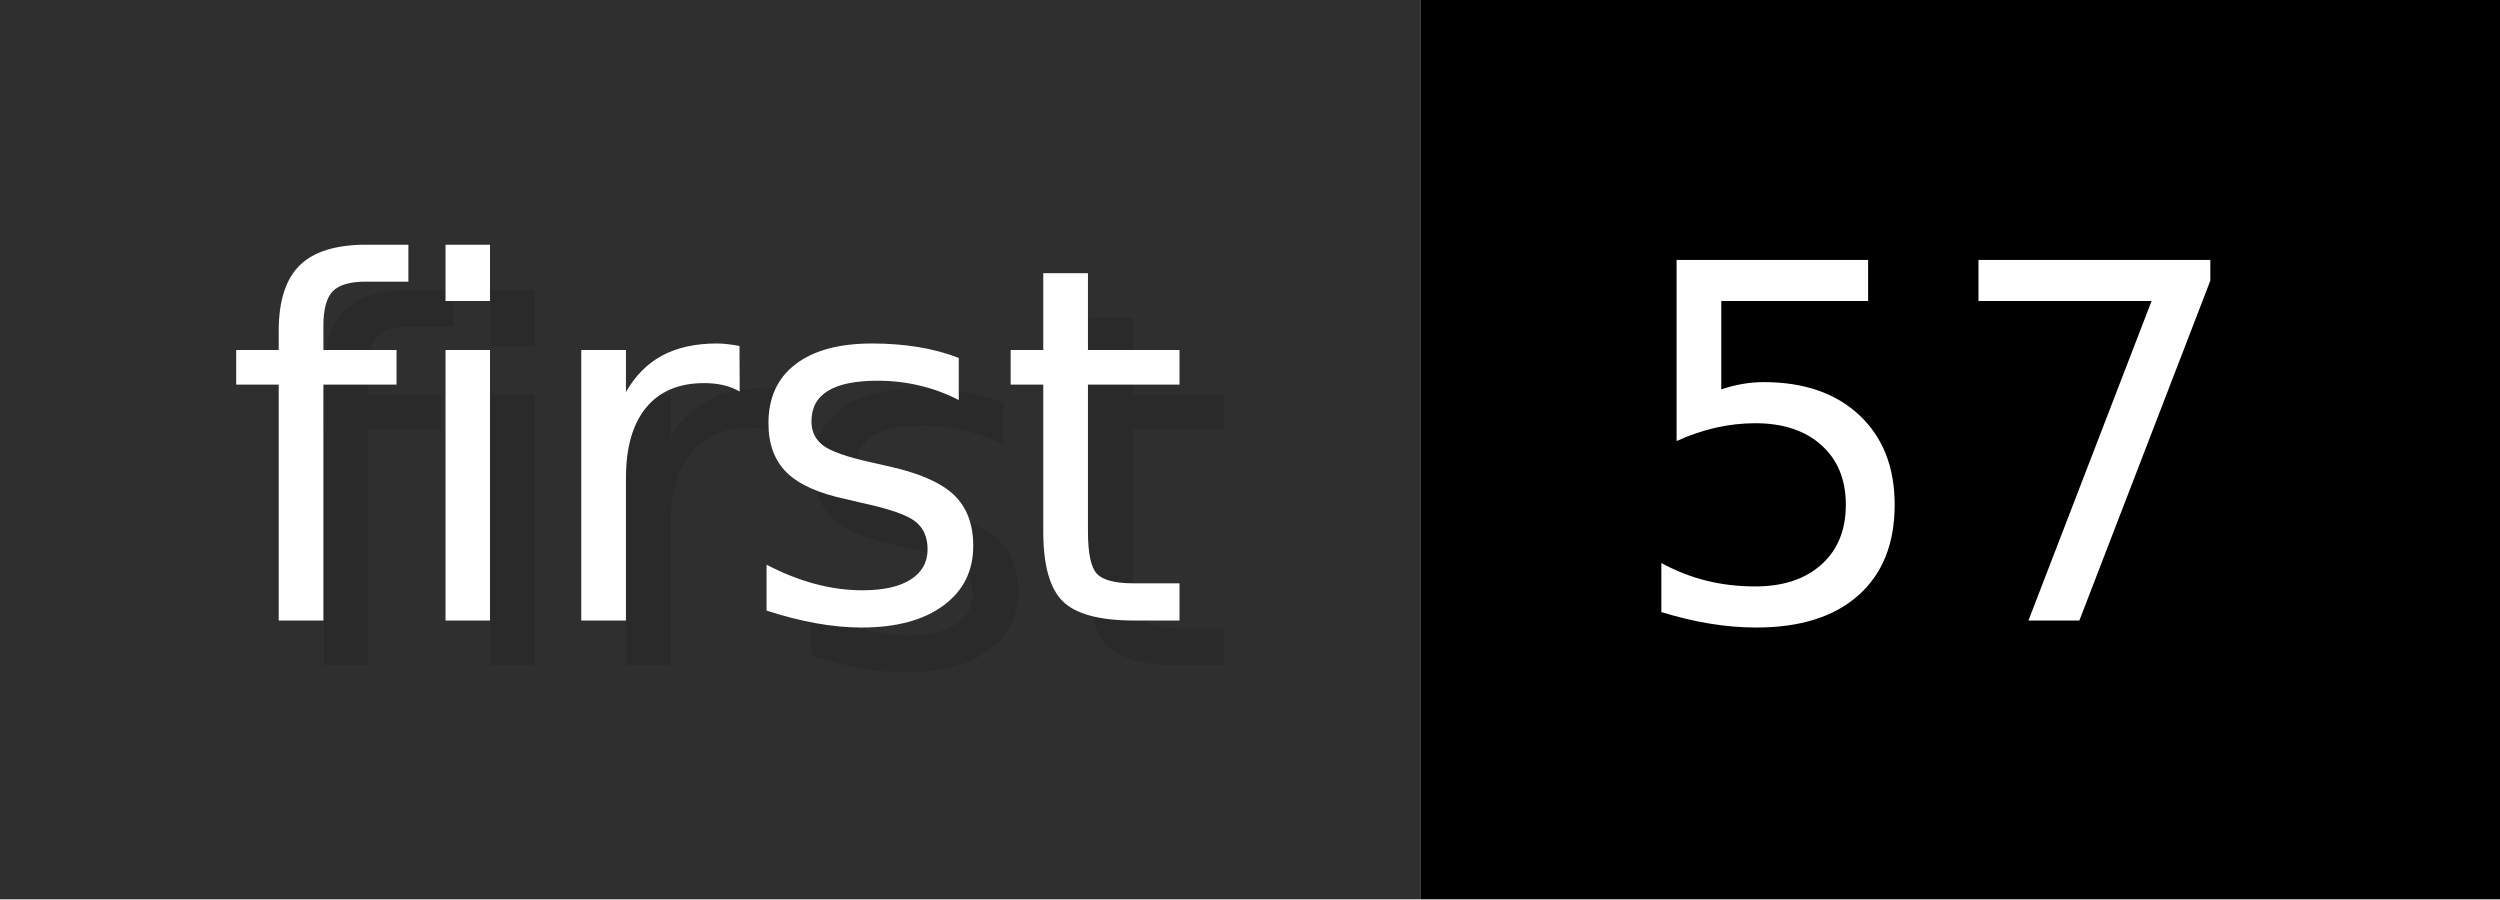
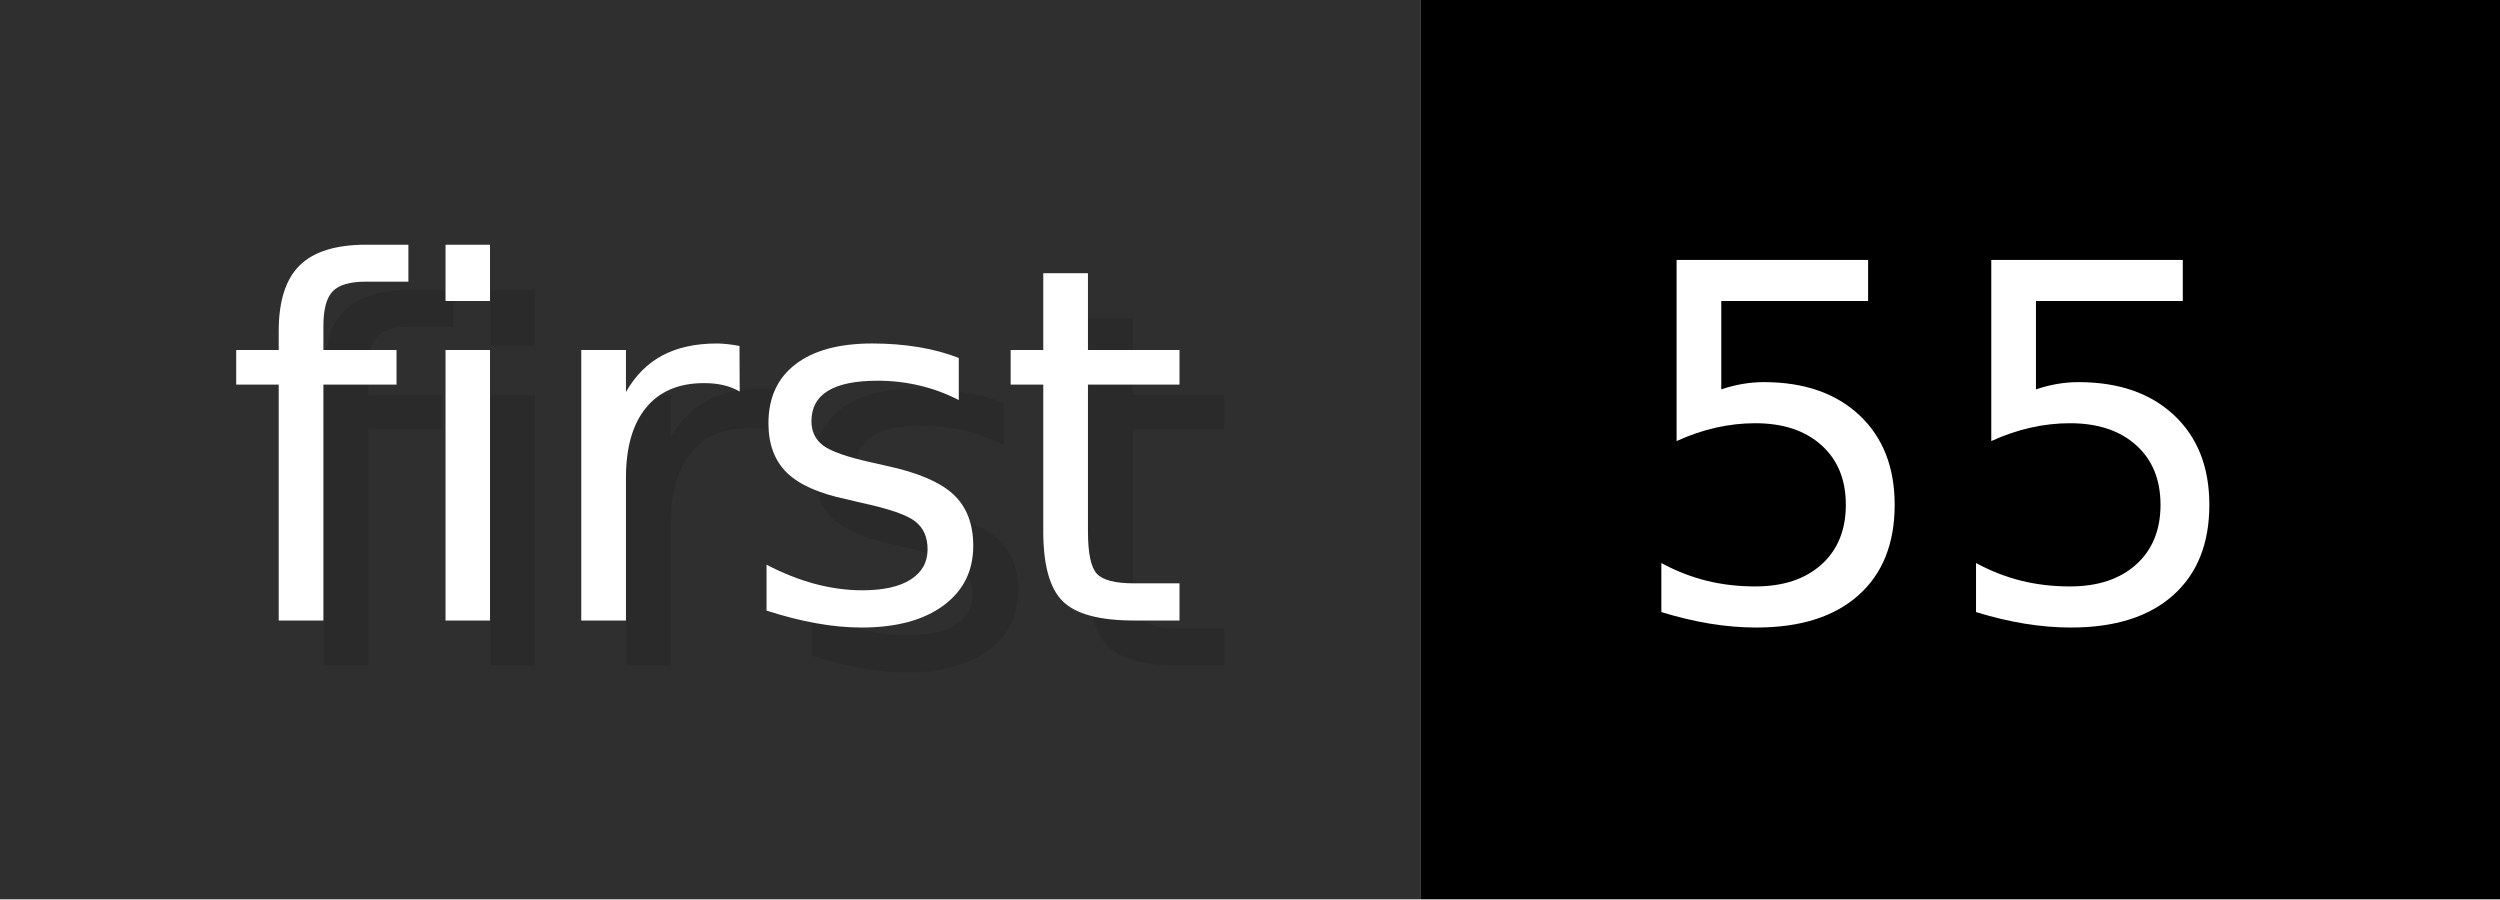
- <svg xmlns="http://www.w3.org/2000/svg" width="55.6" height="20" viewBox="0 0 556 200" role="img" aria-label="first: 57">
+ <svg xmlns="http://www.w3.org/2000/svg" width="55.6" height="20" viewBox="0 0 556 200" role="img" aria-label="first: 55">
  <g>
    <rect fill="#2F2F2F" width="316" height="200" />
    <rect fill="#" x="316" width="240" height="200" />
  </g>
  <g aria-hidden="true" fill="#fff" text-anchor="start" font-family="Verdana,DejaVu Sans,sans-serif" font-size="110">
    <text x="60" y="148" textLength="216" fill="#000" opacity="0.1">first</text>
    <text x="50" y="138" textLength="216">first</text>
-     <text x="371" y="148" textLength="140" fill="#000" opacity="0.1">57</text>
-     <text x="361" y="138" textLength="140">57</text>
+     <text x="371" y="148" textLength="140" fill="#000" opacity="0.1">55</text>
+     <text x="361" y="138" textLength="140">55</text>
  </g>
</svg>
